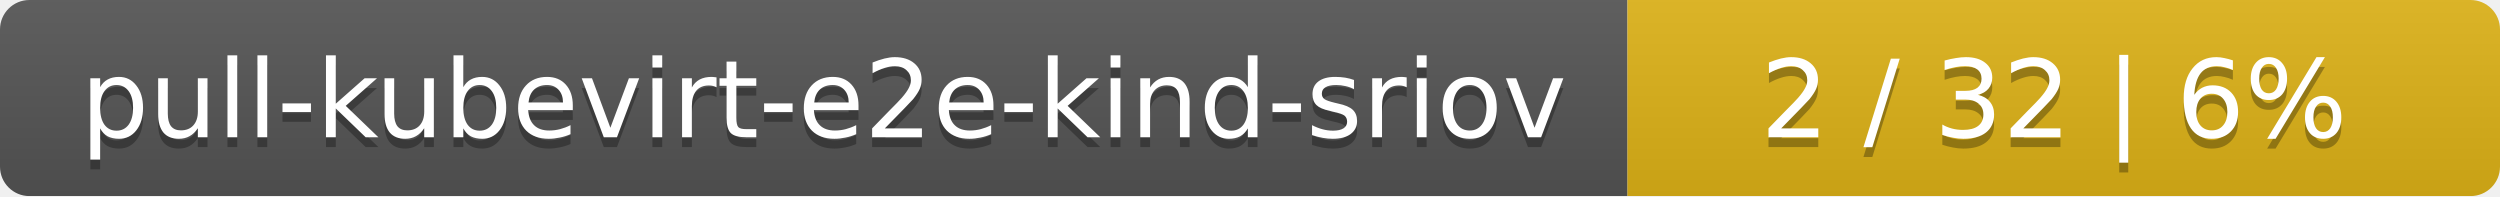
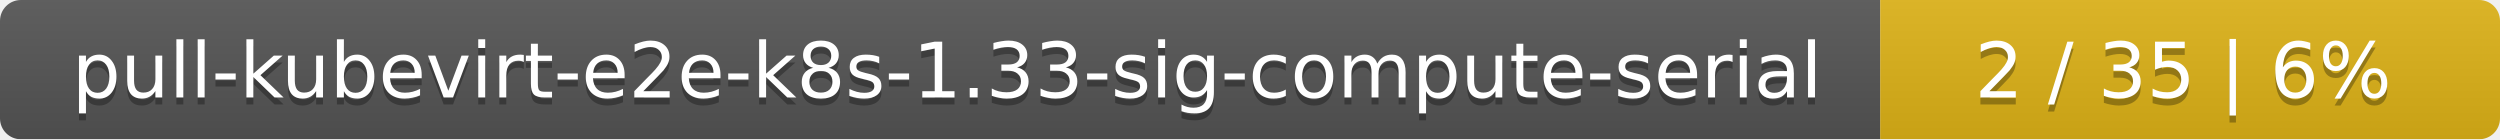
- <svg xmlns="http://www.w3.org/2000/svg" width="255" height="20">
+ <svg xmlns="http://www.w3.org/2000/svg" width="359" height="20">
  <linearGradient id="smooth" x2="0" y2="100%">
    <stop offset="0" stop-color="#bbb" stop-opacity=".1" />
    <stop offset="1" stop-opacity=".1" />
  </linearGradient>
  <mask id="round">
-     <rect width="255" height="20" rx="3" fill="#fff" />
+     <rect width="359" height="20" rx="3" fill="#fff" />
  </mask>
  <g mask="url(#round)">
-     <rect width="166" height="20" fill="#555" />
-     <rect x="166" width="89" height="20" fill="#dfb317" />
-     <rect width="255" height="20" fill="url(#smooth)" />
+     <rect width="270" height="20" fill="#555" />
+     <rect x="270" width="89" height="20" fill="#dfb317" />
+     <rect width="359" height="20" fill="url(#smooth)" />
  </g>
  <g fill="#fff" text-anchor="middle" font-family="DejaVu Sans,Verdana,Geneva,sans-serif" font-size="11">
-     <text x="84" y="15" fill="#010101" fill-opacity=".3">pull-kubevirt-e2e-kind-sriov</text>
-     <text x="84" y="14">pull-kubevirt-e2e-kind-sriov</text>
-     <text x="209.5" y="15" fill="#010101" fill-opacity=".3">2 / 32    |    6%</text>
-     <text x="209.5" y="14">2 / 32    |    6%</text>
+     <text x="136" y="15" fill="#010101" fill-opacity=".3">pull-kubevirt-e2e-k8s-1.33-sig-compute-serial</text>
+     <text x="136" y="14">pull-kubevirt-e2e-k8s-1.33-sig-compute-serial</text>
+     <text x="313.5" y="15" fill="#010101" fill-opacity=".3">2 / 35    |    6%</text>
+     <text x="313.5" y="14">2 / 35    |    6%</text>
  </g>
</svg>
